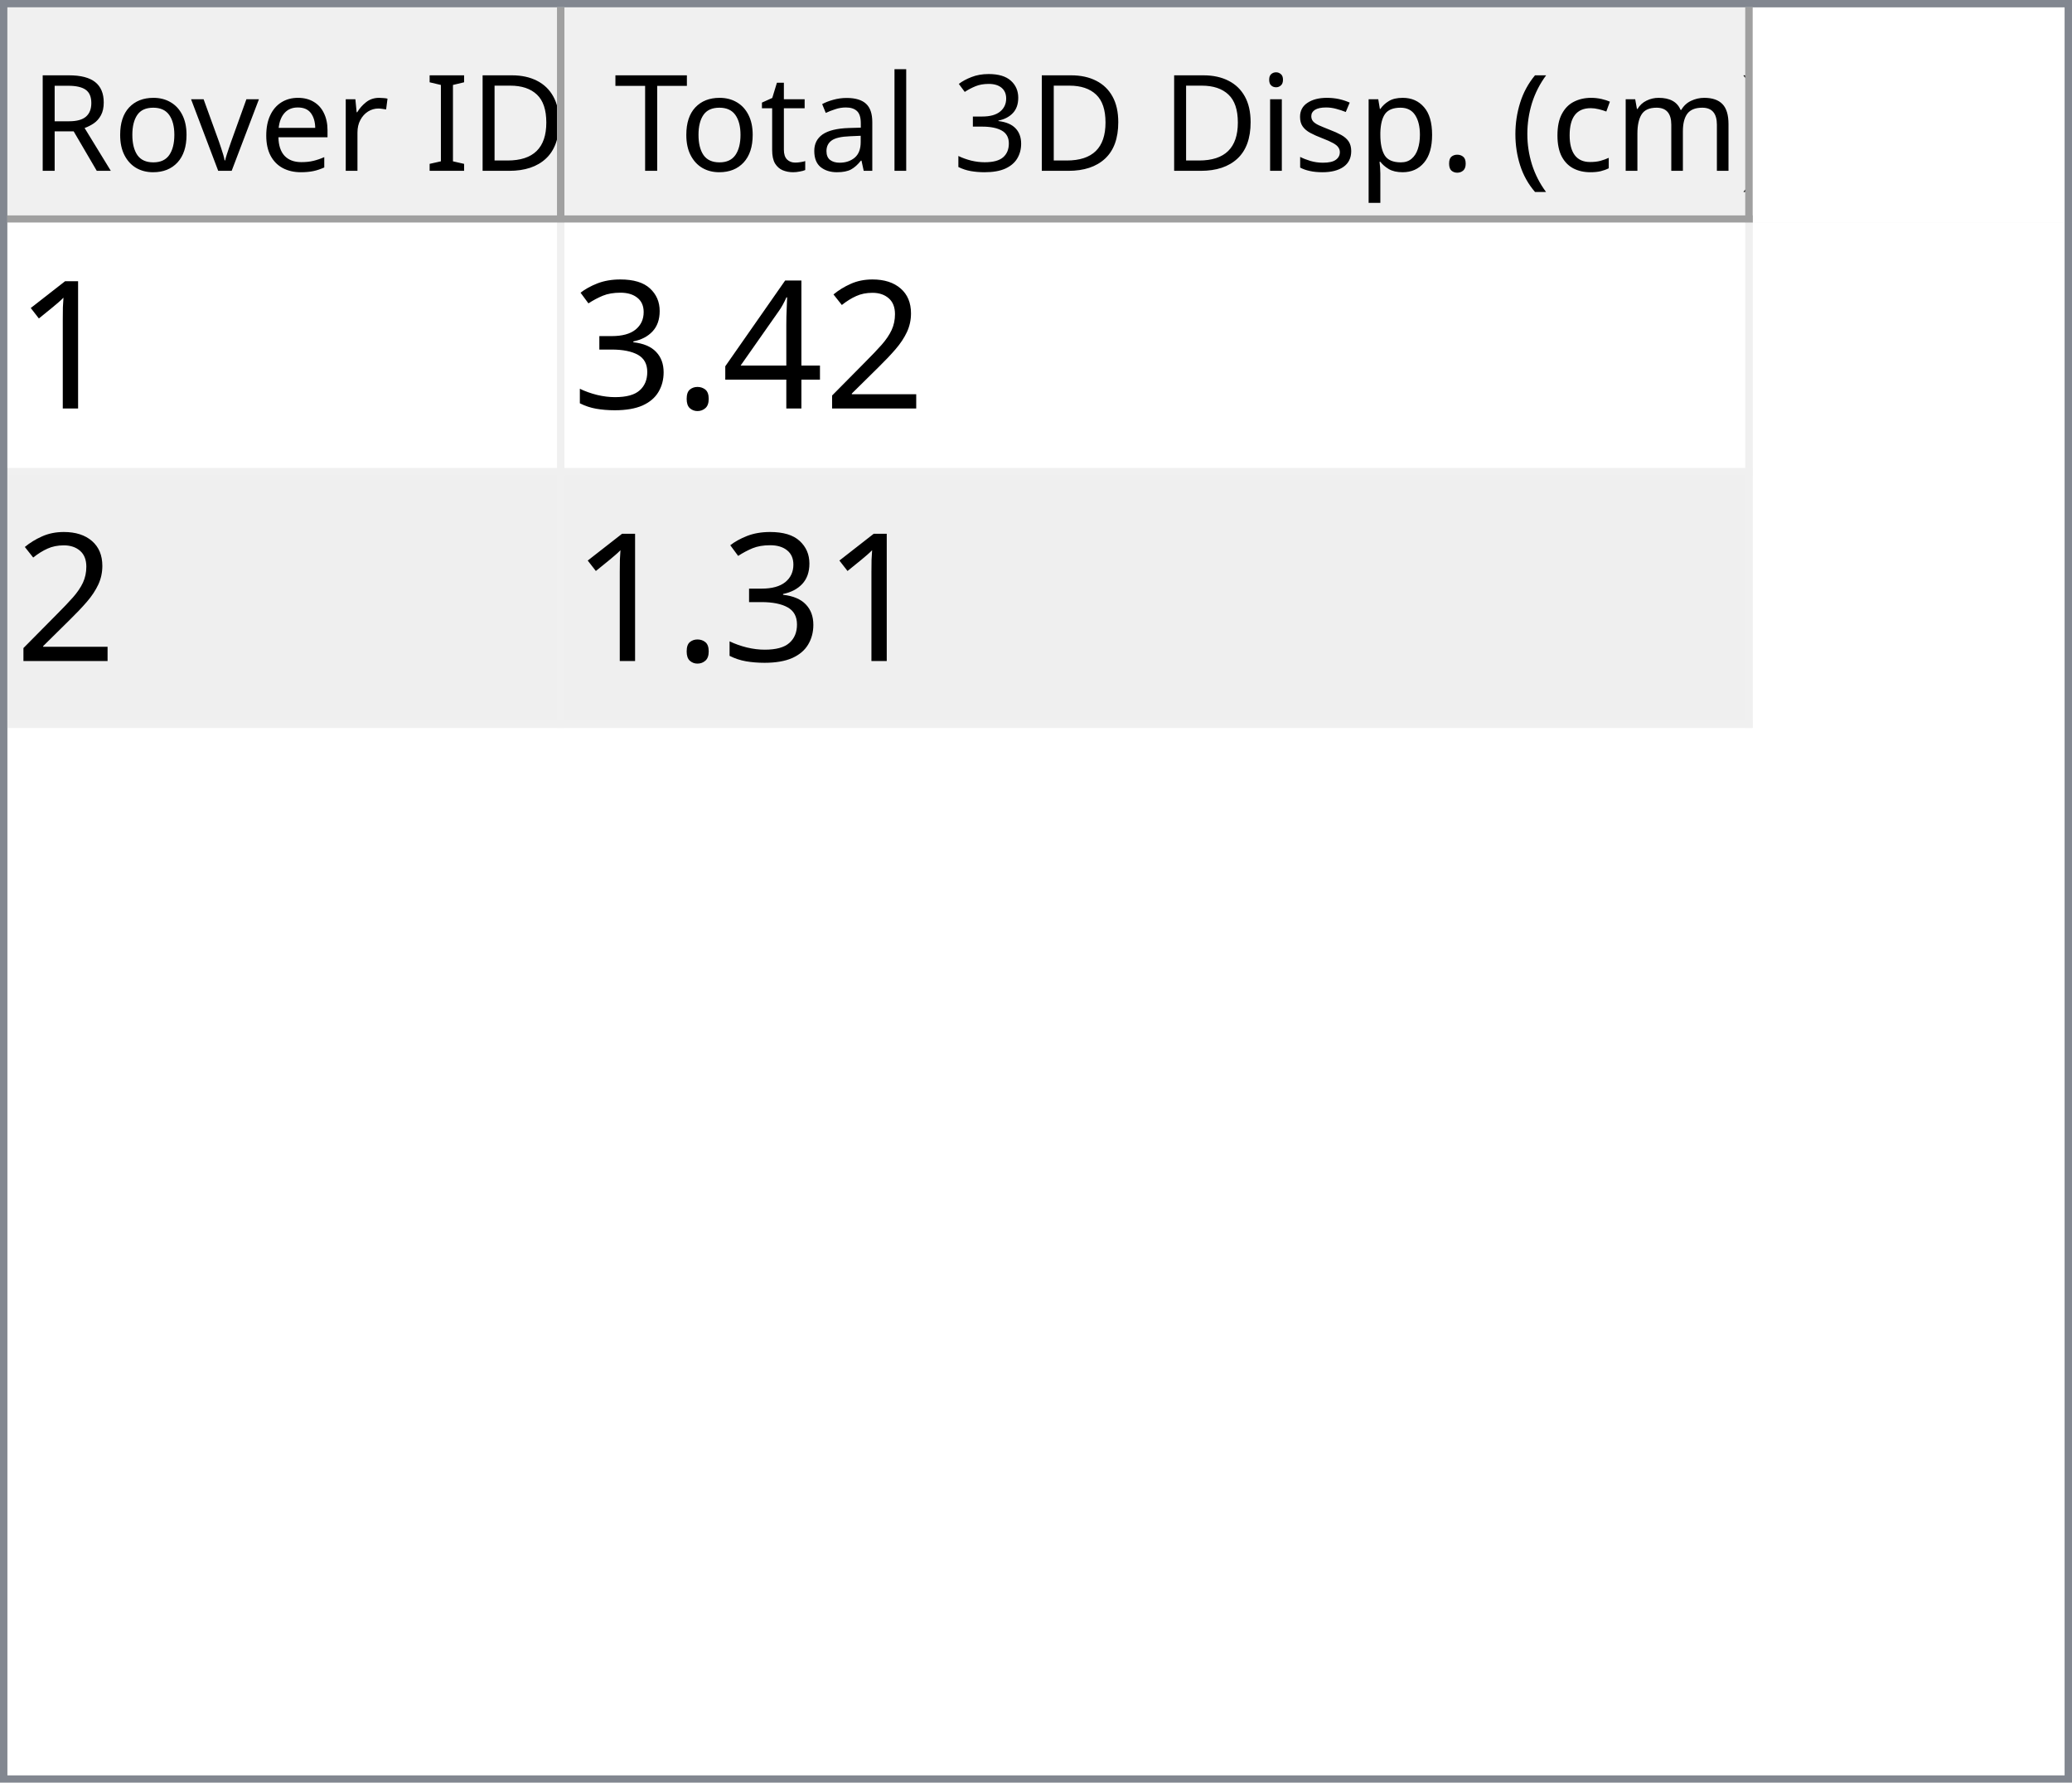
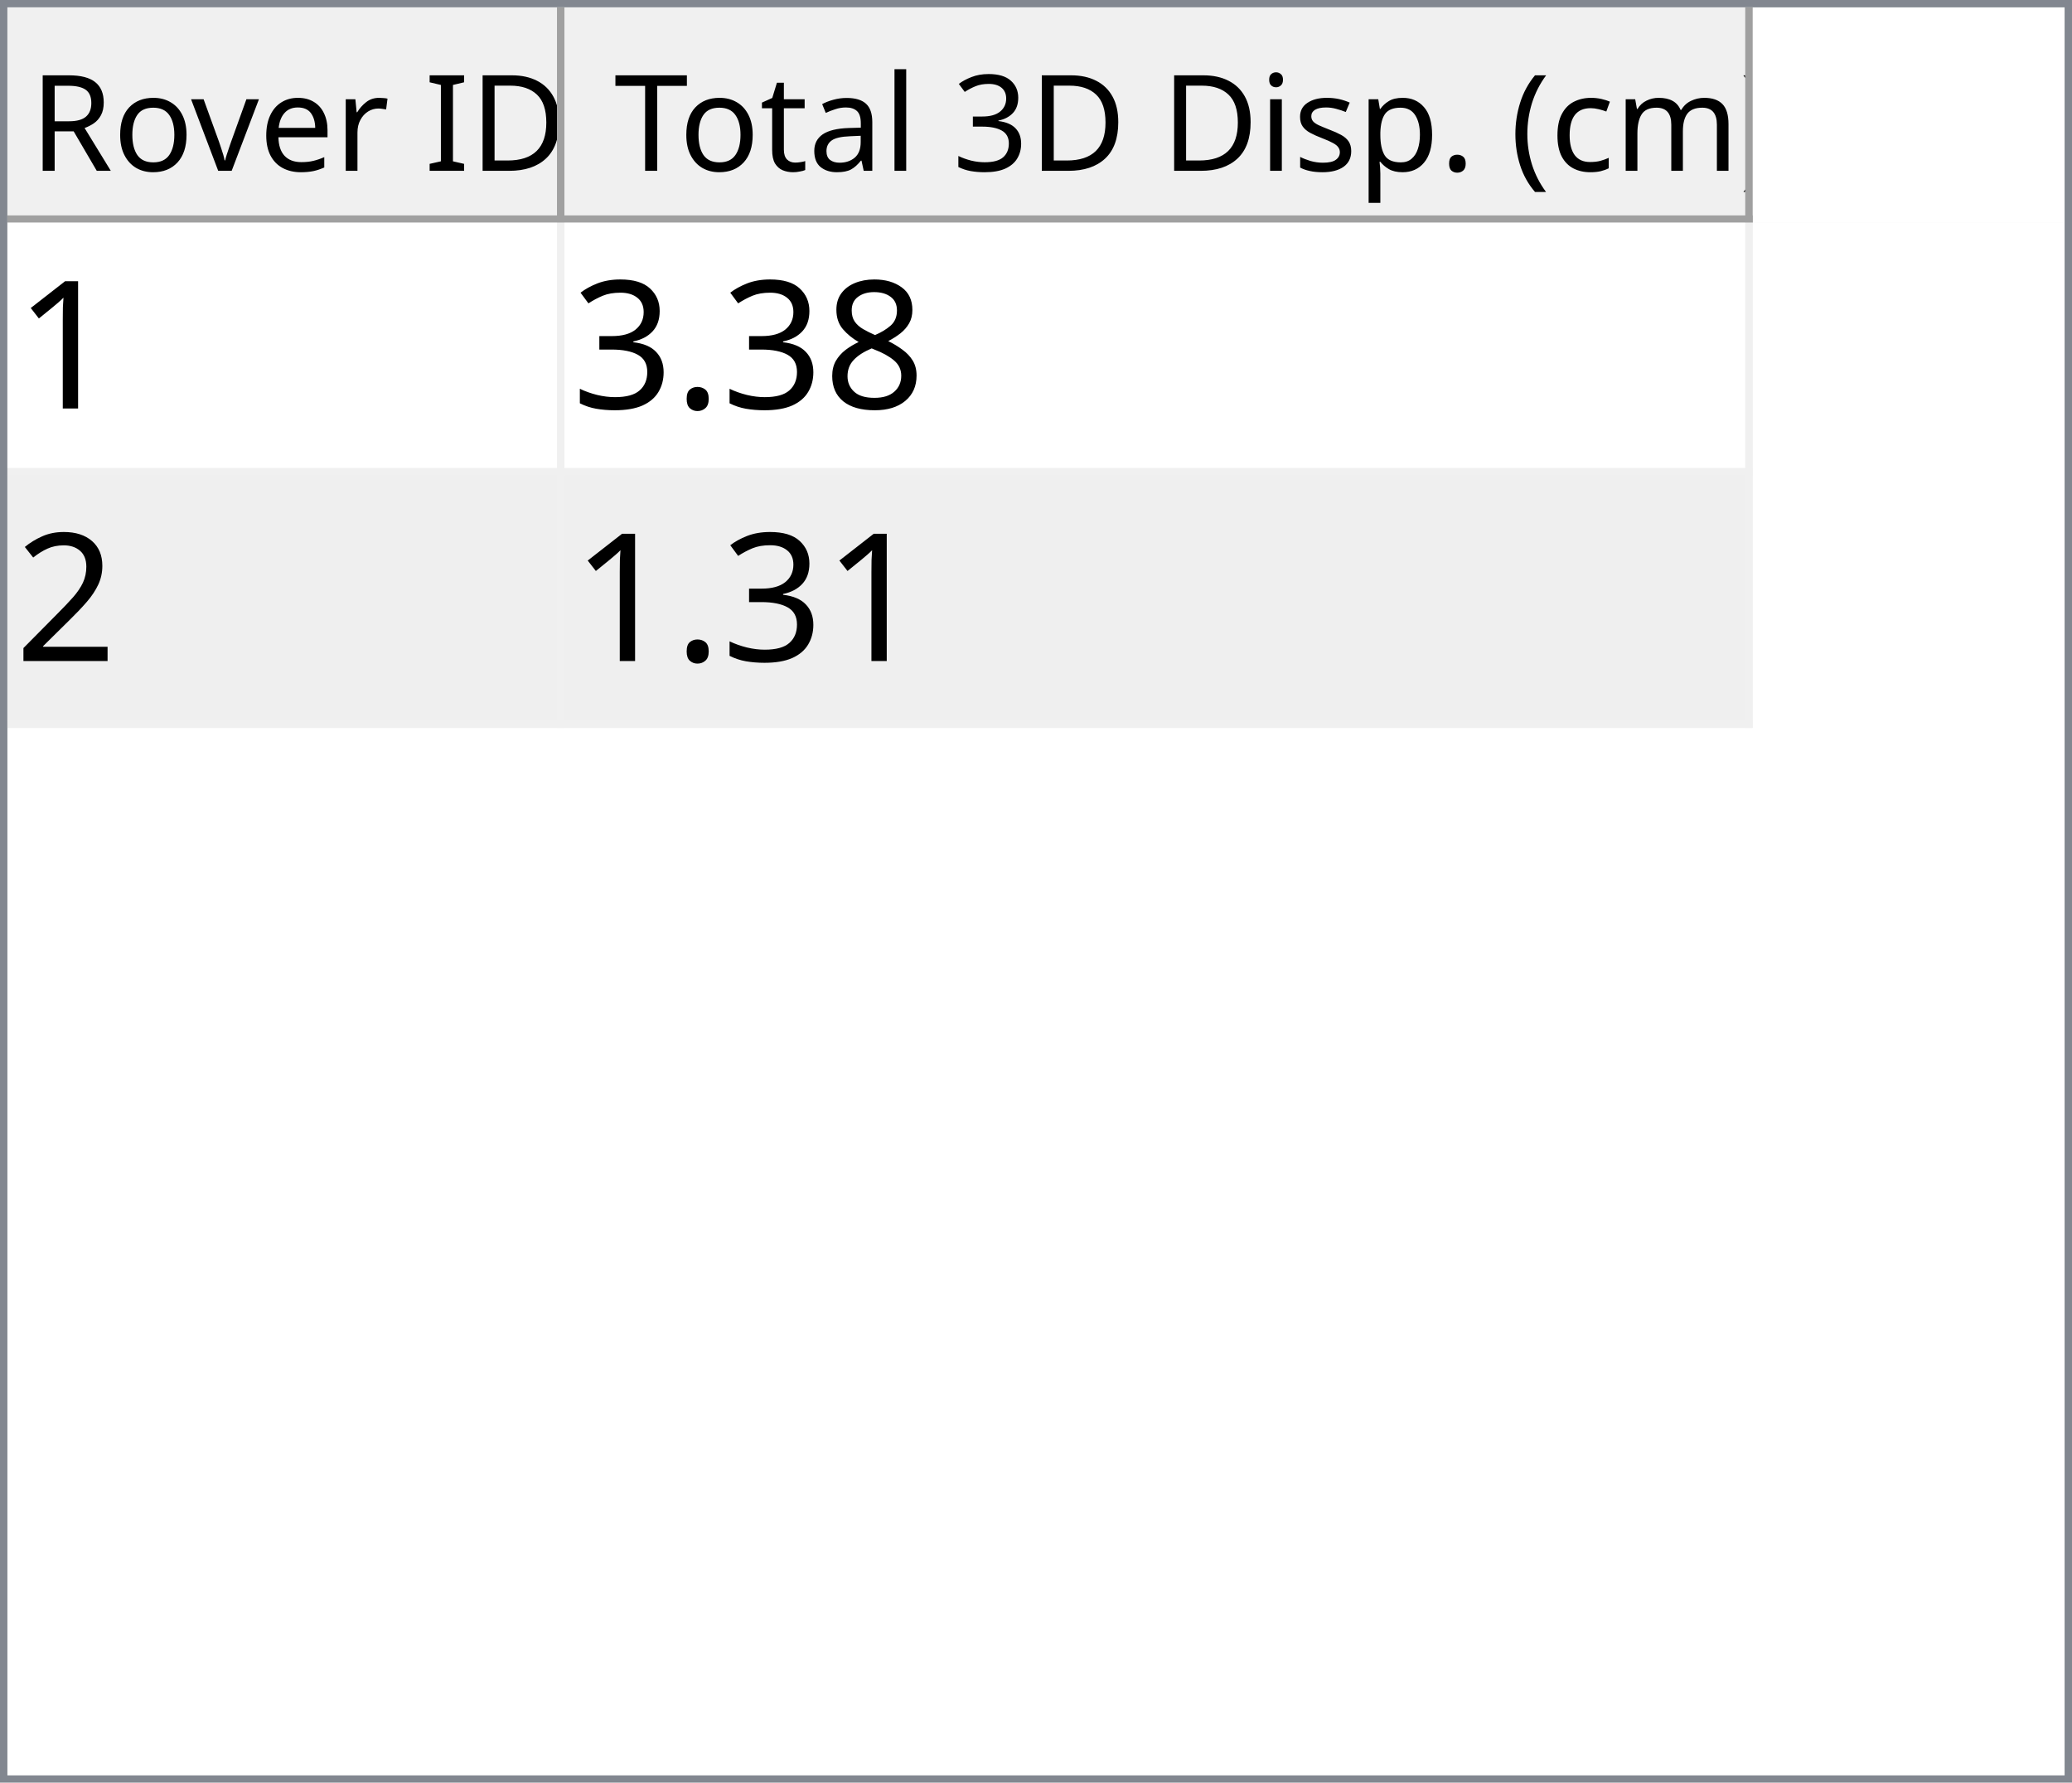
<svg xmlns="http://www.w3.org/2000/svg" style="fill-opacity:1; color-rendering:auto; color-interpolation:auto; text-rendering:auto; stroke:black; stroke-linecap:square; stroke-miterlimit:10; shape-rendering:auto; stroke-opacity:1; fill:black; stroke-dasharray:none; font-weight:normal; stroke-width:1; font-family:'Dialog'; font-style:normal; stroke-linejoin:miter; font-size:12px; stroke-dashoffset:0; image-rendering:auto;" width="279" height="240">
  <defs id="genericDefs" />
  <g>
    <defs id="defs1">
      <clipPath clipPathUnits="userSpaceOnUse" id="clipPath1">
        <path d="M0 0 L279 0 L279 240 L0 240 L0 0 Z" />
      </clipPath>
      <clipPath clipPathUnits="userSpaceOnUse" id="clipPath2">
        <path d="M0 0 L0 240 L279 240 L279 0 Z" />
      </clipPath>
      <clipPath clipPathUnits="userSpaceOnUse" id="clipPath3">
        <path d="M0 0 L0 29 L277 29 L277 0 Z" />
      </clipPath>
      <clipPath clipPathUnits="userSpaceOnUse" id="clipPath4">
        <path d="M0 0 L0 29 L75 29 L75 0 Z" />
      </clipPath>
      <clipPath clipPathUnits="userSpaceOnUse" id="clipPath5">
        <path d="M1 1 L1 28 L74 28 L74 1 Z" />
      </clipPath>
      <clipPath clipPathUnits="userSpaceOnUse" id="clipPath6">
        <path d="M0 0 L0 27 L73 27 L73 0 Z" />
      </clipPath>
      <clipPath clipPathUnits="userSpaceOnUse" id="clipPath7">
        <path d="M-0.5 -0.5 L-0.5 28.5 L74.5 28.5 L74.5 -0.5 Z" />
      </clipPath>
      <clipPath clipPathUnits="userSpaceOnUse" id="clipPath8">
        <path d="M0 0 L0 29 L160 29 L160 0 Z" />
      </clipPath>
      <clipPath clipPathUnits="userSpaceOnUse" id="clipPath9">
        <path d="M1 1 L1 28 L159 28 L159 1 Z" />
      </clipPath>
      <clipPath clipPathUnits="userSpaceOnUse" id="clipPath10">
        <path d="M0 0 L0 27 L158 27 L158 0 Z" />
      </clipPath>
      <clipPath clipPathUnits="userSpaceOnUse" id="clipPath11">
        <path d="M-0.5 -0.5 L-0.5 28.5 L159.5 28.5 L159.5 -0.5 Z" />
      </clipPath>
      <clipPath clipPathUnits="userSpaceOnUse" id="clipPath12">
        <path d="M0 0 L0 209 L277 209 L277 0 Z" />
      </clipPath>
      <clipPath clipPathUnits="userSpaceOnUse" id="clipPath13">
        <path d="M0 0 L0 68 L235 68 L235 0 Z" />
      </clipPath>
      <clipPath clipPathUnits="userSpaceOnUse" id="clipPath14">
        <path d="M-0.5 -0.5 L-0.5 67.5 L234.5 67.5 L234.5 -0.5 Z" />
      </clipPath>
      <clipPath clipPathUnits="userSpaceOnUse" id="clipPath15">
        <path d="M0 0 L0 33 L74 33 L74 0 Z" />
      </clipPath>
      <clipPath clipPathUnits="userSpaceOnUse" id="clipPath16">
        <path d="M0 0 L0 33 L159 33 L159 0 Z" />
      </clipPath>
      <font horiz-adv-x="64.551" id="font1">
        <font-face ascent="107.91" descent="25.098" units-per-em="100" style="font-style:normal; font-family:Segoe UI; font-weight:normal;" />
        <missing-glyph horiz-adv-x="64.551" d="M8.109 0 L8.109 68.266 L56.453 68.266 L56.453 0 L8.109 0 ZM15.328 7.234 L49.219 7.234 L49.219 61.031 L15.328 61.031 L15.328 7.234 Z" />
        <glyph unicode="D" horiz-adv-x="70.117" d="M9.188 0 L9.188 70.016 L28.516 70.016 Q65.531 70.016 65.531 35.891 Q65.531 19.672 55.25 9.836 Q44.969 0 27.734 0 L9.188 0 ZM17.391 62.594 L17.391 7.422 L27.828 7.422 Q41.609 7.422 49.273 14.797 Q56.938 22.172 56.938 35.688 Q56.938 62.594 28.328 62.594 L17.391 62.594 Z" />
        <glyph unicode="I" horiz-adv-x="26.611" d="M17.391 0 L9.188 0 L9.188 70.016 L17.391 70.016 L17.391 0 Z" />
        <glyph unicode=" " horiz-adv-x="27.393" d="" />
        <glyph unicode="r" horiz-adv-x="34.766" d="M34.188 41.891 Q32.078 43.5 28.125 43.5 Q23 43.5 19.555 38.672 Q16.109 33.844 16.109 25.484 L16.109 0 L8.109 0 L8.109 50 L16.109 50 L16.109 39.703 L16.312 39.703 Q18.016 44.969 21.531 47.922 Q25.047 50.875 29.391 50.875 Q32.516 50.875 34.188 50.203 L34.188 41.891 Z" />
        <glyph unicode="e" horiz-adv-x="52.295" d="M48.297 23 L12.984 23 Q13.188 14.656 17.484 10.109 Q21.781 5.562 29.297 5.562 Q37.75 5.562 44.828 11.141 L44.828 3.609 Q38.234 -1.172 27.391 -1.172 Q16.797 -1.172 10.742 5.641 Q4.688 12.453 4.688 24.812 Q4.688 36.469 11.305 43.82 Q17.922 51.172 27.734 51.172 Q37.547 51.172 42.922 44.828 Q48.297 38.484 48.297 27.203 L48.297 23 ZM40.094 29.781 Q40.047 36.719 36.75 40.578 Q33.453 44.438 27.594 44.438 Q21.922 44.438 17.969 40.383 Q14.016 36.328 13.094 29.781 L40.094 29.781 Z" />
        <glyph unicode="v" horiz-adv-x="47.9" d="M47.406 50 L27.484 0 L19.625 0 L0.688 50 L9.469 50 L22.172 13.672 Q23.578 9.672 23.922 6.688 L24.125 6.688 Q24.609 10.453 25.688 13.484 L38.969 50 L47.406 50 Z" />
        <glyph unicode="o" horiz-adv-x="58.594" d="M29 -1.172 Q17.922 -1.172 11.305 5.836 Q4.688 12.844 4.688 24.422 Q4.688 37.016 11.57 44.094 Q18.453 51.172 30.172 51.172 Q41.359 51.172 47.633 44.289 Q53.906 37.406 53.906 25.203 Q53.906 13.234 47.141 6.031 Q40.375 -1.172 29 -1.172 ZM29.594 44.438 Q21.875 44.438 17.383 39.188 Q12.891 33.938 12.891 24.703 Q12.891 15.828 17.43 10.695 Q21.969 5.562 29.594 5.562 Q37.359 5.562 41.531 10.594 Q45.703 15.625 45.703 24.906 Q45.703 34.281 41.531 39.359 Q37.359 44.438 29.594 44.438 Z" />
        <glyph unicode="R" horiz-adv-x="59.814" d="M59.375 0 L49.609 0 L37.891 19.625 Q36.281 22.359 34.766 24.289 Q33.25 26.219 31.664 27.438 Q30.078 28.656 28.25 29.219 Q26.422 29.781 24.125 29.781 L17.391 29.781 L17.391 0 L9.188 0 L9.188 70.016 L30.078 70.016 Q34.672 70.016 38.555 68.867 Q42.438 67.719 45.289 65.375 Q48.141 63.031 49.758 59.547 Q51.375 56.062 51.375 51.375 Q51.375 47.703 50.273 44.656 Q49.172 41.609 47.148 39.211 Q45.125 36.812 42.266 35.133 Q39.406 33.453 35.844 32.516 L35.844 32.328 Q37.594 31.547 38.891 30.547 Q40.188 29.547 41.359 28.18 Q42.531 26.812 43.68 25.078 Q44.828 23.344 46.234 21.047 L59.375 0 ZM17.391 62.594 L17.391 37.203 L28.516 37.203 Q31.594 37.203 34.203 38.133 Q36.812 39.062 38.719 40.797 Q40.625 42.531 41.703 45.047 Q42.781 47.562 42.781 50.688 Q42.781 56.297 39.141 59.445 Q35.5 62.594 28.609 62.594 L17.391 62.594 Z" />
        <glyph unicode=")" horiz-adv-x="30.176" d="M8.297 -15.922 L1.172 -15.922 Q16.406 2.344 16.406 26.812 Q16.406 51.469 1.078 70.016 L8.297 70.016 Q23.531 52.156 23.531 26.703 Q23.531 1.375 8.297 -15.922 Z" />
        <glyph unicode="m" horiz-adv-x="86.133" d="M79.109 0 L71.094 0 L71.094 28.719 Q71.094 37.016 68.531 40.727 Q65.969 44.438 59.906 44.438 Q54.781 44.438 51.195 39.75 Q47.609 35.062 47.609 28.516 L47.609 0 L39.594 0 L39.594 29.688 Q39.594 44.438 28.219 44.438 Q22.953 44.438 19.531 40.016 Q16.109 35.594 16.109 28.516 L16.109 0 L8.109 0 L8.109 50 L16.109 50 L16.109 42.094 L16.312 42.094 Q21.625 51.172 31.844 51.172 Q36.969 51.172 40.773 48.312 Q44.578 45.453 46 40.828 Q51.562 51.172 62.594 51.172 Q79.109 51.172 79.109 30.812 L79.109 0 Z" />
        <glyph unicode="c" horiz-adv-x="46.191" d="M42.188 2.297 Q36.422 -1.172 28.516 -1.172 Q17.828 -1.172 11.258 5.789 Q4.688 12.75 4.688 23.828 Q4.688 36.188 11.766 43.68 Q18.844 51.172 30.672 51.172 Q37.25 51.172 42.281 48.734 L42.281 40.531 Q36.719 44.438 30.375 44.438 Q22.703 44.438 17.797 38.945 Q12.891 33.453 12.891 24.516 Q12.891 15.719 17.508 10.641 Q22.125 5.562 29.891 5.562 Q36.422 5.562 42.188 9.906 L42.188 2.297 Z" />
        <glyph unicode="(" horiz-adv-x="30.176" d="M29.109 -15.922 L21.969 -15.922 Q6.844 1.375 6.844 26.703 Q6.844 52.156 21.969 70.016 L29.203 70.016 Q13.875 51.469 13.875 26.812 Q13.875 2.344 29.109 -15.922 Z" />
        <glyph unicode="." horiz-adv-x="21.68" d="M10.891 -1.078 Q8.641 -1.078 7.055 0.539 Q5.469 2.156 5.469 4.391 Q5.469 6.641 7.055 8.273 Q8.641 9.906 10.891 9.906 Q13.188 9.906 14.797 8.273 Q16.406 6.641 16.406 4.391 Q16.406 2.156 14.797 0.539 Q13.188 -1.078 10.891 -1.078 Z" />
        <glyph unicode="p" horiz-adv-x="58.789" d="M16.312 7.234 L16.109 7.234 L16.109 -23 L8.109 -23 L8.109 50 L16.109 50 L16.109 41.219 L16.312 41.219 Q22.219 51.172 33.594 51.172 Q43.266 51.172 48.688 44.461 Q54.109 37.75 54.109 26.469 Q54.109 13.922 48 6.375 Q41.891 -1.172 31.297 -1.172 Q21.578 -1.172 16.312 7.234 ZM16.109 27.391 L16.109 20.406 Q16.109 14.203 20.141 9.883 Q24.172 5.562 30.375 5.562 Q37.641 5.562 41.773 11.133 Q45.906 16.703 45.906 26.609 Q45.906 34.969 42.047 39.703 Q38.188 44.438 31.594 44.438 Q24.609 44.438 20.359 39.578 Q16.109 34.719 16.109 27.391 Z" />
        <glyph unicode="s" horiz-adv-x="42.432" d="M5.078 1.812 L5.078 10.406 Q11.625 5.562 19.484 5.562 Q30.031 5.562 30.031 12.594 Q30.031 14.594 29.125 15.992 Q28.219 17.391 26.68 18.461 Q25.141 19.531 23.07 20.383 Q21 21.234 18.609 22.172 Q15.281 23.484 12.766 24.828 Q10.25 26.172 8.57 27.859 Q6.891 29.547 6.031 31.695 Q5.172 33.844 5.172 36.719 Q5.172 40.234 6.789 42.945 Q8.406 45.656 11.086 47.484 Q13.766 49.312 17.211 50.242 Q20.656 51.172 24.312 51.172 Q30.812 51.172 35.938 48.922 L35.938 40.828 Q30.422 44.438 23.25 44.438 Q21 44.438 19.195 43.922 Q17.391 43.406 16.094 42.477 Q14.797 41.547 14.086 40.258 Q13.375 38.969 13.375 37.406 Q13.375 35.453 14.086 34.133 Q14.797 32.812 16.164 31.789 Q17.531 30.766 19.484 29.938 Q21.438 29.109 23.922 28.125 Q27.25 26.859 29.883 25.516 Q32.516 24.172 34.375 22.484 Q36.234 20.797 37.234 18.602 Q38.234 16.406 38.234 13.375 Q38.234 9.672 36.602 6.938 Q34.969 4.203 32.234 2.398 Q29.5 0.594 25.93 -0.289 Q22.359 -1.172 18.453 -1.172 Q10.75 -1.172 5.078 1.812 Z" />
        <glyph unicode="i" horiz-adv-x="24.219" d="M12.203 62.703 Q10.062 62.703 8.547 64.164 Q7.031 65.625 7.031 67.875 Q7.031 70.125 8.547 71.609 Q10.062 73.094 12.203 73.094 Q14.406 73.094 15.945 71.609 Q17.484 70.125 17.484 67.875 Q17.484 65.719 15.945 64.211 Q14.406 62.703 12.203 62.703 ZM16.109 0 L8.109 0 L8.109 50 L16.109 50 L16.109 0 Z" />
        <glyph unicode="3" horiz-adv-x="53.906" d="M46.531 19.828 Q46.531 15.094 44.75 11.211 Q42.969 7.328 39.719 4.57 Q36.469 1.812 31.93 0.297 Q27.391 -1.219 21.922 -1.219 Q11.922 -1.219 6 2.594 L6 11.188 Q13.094 5.609 22.219 5.609 Q25.875 5.609 28.828 6.539 Q31.781 7.469 33.906 9.227 Q36.031 10.984 37.18 13.477 Q38.328 15.969 38.328 19.094 Q38.328 32.812 18.797 32.812 L12.984 32.812 L12.984 39.594 L18.5 39.594 Q35.797 39.594 35.797 52.484 Q35.797 64.406 22.609 64.406 Q15.188 64.406 8.688 59.422 L8.688 67.188 Q15.375 71.188 24.609 71.188 Q29 71.188 32.57 69.969 Q36.141 68.75 38.68 66.555 Q41.219 64.359 42.609 61.281 Q44 58.203 44 54.5 Q44 40.672 30.031 36.719 L30.031 36.531 Q33.594 36.141 36.625 34.797 Q39.656 33.453 41.852 31.305 Q44.047 29.156 45.289 26.25 Q46.531 23.344 46.531 19.828 Z" />
        <glyph unicode="l" horiz-adv-x="24.219" d="M16.109 0 L8.109 0 L8.109 74.031 L16.109 74.031 L16.109 0 Z" />
        <glyph unicode="a" horiz-adv-x="50.879" d="M43.891 0 L35.891 0 L35.891 7.812 L35.688 7.812 Q30.469 -1.172 20.312 -1.172 Q12.844 -1.172 8.617 2.781 Q4.391 6.734 4.391 13.281 Q4.391 27.297 20.906 29.594 L35.891 31.688 Q35.891 44.438 25.594 44.438 Q16.547 44.438 9.281 38.281 L9.281 46.484 Q16.656 51.172 26.266 51.172 Q43.891 51.172 43.891 32.516 L43.891 0 ZM35.891 25.297 L23.828 23.641 Q18.266 22.859 15.43 20.875 Q12.594 18.891 12.594 13.875 Q12.594 10.203 15.211 7.883 Q17.828 5.562 22.172 5.562 Q28.125 5.562 32.008 9.742 Q35.891 13.922 35.891 20.312 L35.891 25.297 Z" />
        <glyph unicode="t" horiz-adv-x="33.887" d="M31.297 0.484 Q28.469 -1.078 23.828 -1.078 Q10.688 -1.078 10.688 13.578 L10.688 43.172 L2.094 43.172 L2.094 50 L10.688 50 L10.688 62.203 L18.703 64.797 L18.703 50 L31.297 50 L31.297 43.172 L18.703 43.172 L18.703 14.984 Q18.703 9.969 20.414 7.82 Q22.125 5.672 26.078 5.672 Q29.109 5.672 31.297 7.328 L31.297 0.484 Z" />
        <glyph unicode="T" horiz-adv-x="52.393" d="M50.594 62.594 L30.375 62.594 L30.375 0 L22.172 0 L22.172 62.594 L2 62.594 L2 70.016 L50.594 70.016 L50.594 62.594 Z" />
      </font>
      <font horiz-adv-x="75.0" id="font2">
        <font-face ascent="100.537" descent="21.973" units-per-em="100" style="font-style:normal; font-family:sans-serif; font-weight:normal;" />
        <missing-glyph horiz-adv-x="75.0" d="M12.5 0 L12.5 62.5 L62.5 62.5 L62.5 0 L12.5 0 ZM14.062 1.562 L60.938 1.562 L60.938 60.938 L14.062 60.938 L14.062 1.562 Z" />
        <glyph unicode="1" horiz-adv-x="55.615" d="M37.25 0 L28.469 0 L28.469 56 Q25.297 52.984 20.141 49.953 Q14.984 46.922 10.891 45.406 L10.891 53.906 Q18.266 57.375 23.781 62.305 Q29.297 67.234 31.594 71.875 L37.25 71.875 L37.25 0 Z" />
-         <glyph unicode="2" horiz-adv-x="55.615" d="M50.344 8.453 L50.344 0 L3.031 0 Q2.938 3.172 4.047 6.109 Q5.859 10.938 9.836 15.625 Q13.812 20.312 21.344 26.469 Q33.016 36.031 37.117 41.625 Q41.219 47.219 41.219 52.203 Q41.219 57.422 37.477 61.008 Q33.734 64.594 27.734 64.594 Q21.391 64.594 17.578 60.789 Q13.766 56.984 13.719 50.25 L4.688 51.172 Q5.609 61.281 11.664 66.578 Q17.719 71.875 27.938 71.875 Q38.234 71.875 44.242 66.164 Q50.25 60.453 50.25 52 Q50.25 47.703 48.492 43.555 Q46.734 39.406 42.656 34.812 Q38.578 30.219 29.109 22.219 Q21.188 15.578 18.945 13.211 Q16.703 10.844 15.234 8.453 L50.344 8.453 Z" />
-         <glyph unicode="4" horiz-adv-x="55.615" d="M32.328 0 L32.328 17.141 L1.266 17.141 L1.266 25.203 L33.938 71.578 L41.109 71.578 L41.109 25.203 L50.781 25.203 L50.781 17.141 L41.109 17.141 L41.109 0 L32.328 0 ZM32.328 25.203 L32.328 57.469 L9.906 25.203 L32.328 25.203 Z" />
+         <glyph unicode="8" horiz-adv-x="55.615" d="M17.672 38.812 Q12.203 40.828 9.57 44.539 Q6.938 48.25 6.938 53.422 Q6.938 61.234 12.555 66.555 Q18.172 71.875 27.484 71.875 Q36.859 71.875 42.578 66.43 Q48.297 60.984 48.297 53.172 Q48.297 48.188 45.68 44.508 Q43.062 40.828 37.75 38.812 Q44.344 36.672 47.781 31.883 Q51.219 27.094 51.219 20.453 Q51.219 11.281 44.727 5.031 Q38.234 -1.219 27.641 -1.219 Q17.047 -1.219 10.547 5.055 Q4.047 11.328 4.047 20.703 Q4.047 27.688 7.594 32.398 Q11.141 37.109 17.672 38.812 ZM15.922 53.719 Q15.922 48.641 19.195 45.414 Q22.469 42.188 27.688 42.188 Q32.766 42.188 36.016 45.383 Q39.266 48.578 39.266 53.219 Q39.266 58.062 35.914 61.359 Q32.562 64.656 27.594 64.656 Q22.562 64.656 19.242 61.43 Q15.922 58.203 15.922 53.719 ZM13.094 20.656 Q13.094 16.891 14.875 13.375 Q16.656 9.859 20.172 7.93 Q23.688 6 27.734 6 Q34.031 6 38.133 10.055 Q42.234 14.109 42.234 20.359 Q42.234 26.703 38.016 30.859 Q33.797 35.016 27.438 35.016 Q21.234 35.016 17.164 30.914 Q13.094 26.812 13.094 20.656 Z" />
        <glyph unicode="." horiz-adv-x="27.783" d="M9.078 0 L9.078 10.016 L19.094 10.016 L19.094 0 L9.078 0 Z" />
        <glyph unicode="3" horiz-adv-x="55.615" d="M4.203 18.891 L12.984 20.062 Q14.5 12.594 18.141 9.297 Q21.781 6 27 6 Q33.203 6 37.477 10.297 Q41.75 14.594 41.75 20.953 Q41.75 27 37.797 30.93 Q33.844 34.859 27.734 34.859 Q25.25 34.859 21.531 33.891 L22.516 41.609 Q23.391 41.5 23.922 41.5 Q29.547 41.5 34.039 44.43 Q38.531 47.359 38.531 53.469 Q38.531 58.297 35.258 61.477 Q31.984 64.656 26.812 64.656 Q21.688 64.656 18.266 61.43 Q14.844 58.203 13.875 51.766 L5.078 53.328 Q6.688 62.156 12.398 67.016 Q18.109 71.875 26.609 71.875 Q32.469 71.875 37.398 69.359 Q42.328 66.844 44.945 62.5 Q47.562 58.156 47.562 53.266 Q47.562 48.641 45.07 44.828 Q42.578 41.016 37.703 38.766 Q44.047 37.312 47.562 32.695 Q51.078 28.078 51.078 21.141 Q51.078 11.766 44.242 5.25 Q37.406 -1.266 26.953 -1.266 Q17.531 -1.266 11.305 4.352 Q5.078 9.969 4.203 18.891 Z" />
+         <glyph unicode="2" horiz-adv-x="55.615" d="M50.344 8.453 L50.344 0 L3.031 0 Q2.938 3.172 4.047 6.109 Q5.859 10.938 9.836 15.625 Q13.812 20.312 21.344 26.469 Q33.016 36.031 37.117 41.625 Q41.219 47.219 41.219 52.203 Q41.219 57.422 37.477 61.008 Q33.734 64.594 27.734 64.594 Q21.391 64.594 17.578 60.789 Q13.766 56.984 13.719 50.25 L4.688 51.172 Q5.609 61.281 11.664 66.578 Q17.719 71.875 27.938 71.875 Q38.234 71.875 44.242 66.164 Q50.25 60.453 50.25 52 Q50.25 47.703 48.492 43.555 Q46.734 39.406 42.656 34.812 Q38.578 30.219 29.109 22.219 Q21.188 15.578 18.945 13.211 Q16.703 10.844 15.234 8.453 L50.344 8.453 Z" />
      </font>
    </defs>
    <g style="fill:white; stroke:white;">
      <rect x="0" y="0" width="279" style="clip-path:url(#clipPath1); stroke:none;" height="240" />
    </g>
    <g style="fill:white; text-rendering:optimizeSpeed; color-rendering:optimizeSpeed; image-rendering:optimizeSpeed; shape-rendering:crispEdges; stroke:white; color-interpolation:sRGB;">
      <rect x="0" width="279" height="240" y="0" style="stroke:none;" />
      <path style="stroke:none;" d="M0 240 L279 240 L279 0 L0 0 Z" />
    </g>
    <g style="fill:rgb(240,240,240); font-size:18px; font-family:'Segoe UI'; stroke:rgb(240,240,240);">
      <rect x="0" y="0" width="279" style="clip-path:url(#clipPath2); stroke:none;" height="240" />
    </g>
    <g style="fill:rgb(130,135,144); font-size:18px; font-family:'Segoe UI'; stroke:rgb(130,135,144);">
      <path d="M0 0 L279 0 L279 240 L0 240 L0 0 ZM1 1 L278 1 L278 239 L1 239 L1 1 Z" style="fill-rule:evenodd; clip-path:url(#clipPath2); stroke:none;" />
    </g>
    <g style="fill:white; font-size:18px; font-family:'Segoe UI'; stroke:white;" transform="translate(1,1)">
      <rect x="0" y="0" width="277" style="clip-path:url(#clipPath3); stroke:none;" height="29" />
    </g>
    <g style="fill:rgb(240,240,240); font-size:18px; font-family:'Segoe UI'; stroke:rgb(240,240,240);" transform="translate(1,1)">
      <rect x="0" y="0" width="75" style="clip-path:url(#clipPath4); stroke:none;" height="29" />
    </g>
    <g style="font-family:'Segoe UI'; font-size:18px;" transform="translate(2,2)">
      <text x="2" xml:space="preserve" y="21" style="clip-path:url(#clipPath6); stroke:none;">Rover ID</text>
    </g>
    <g transform="translate(1.5,1.5)" style="fill:rgb(160,160,160); font-size:18px; font-family:'Segoe UI'; stroke:rgb(160,160,160); stroke-linejoin:bevel;">
      <line x1="74" x2="74" y1="0" style="fill:none; clip-path:url(#clipPath7);" y2="28" />
    </g>
    <g transform="matrix(1,0,0,1,1,1) translate(0.5,0.5)" style="fill:rgb(160,160,160); font-size:18px; font-family:'Segoe UI'; stroke:rgb(160,160,160); stroke-linejoin:bevel;">
      <line x1="0" x2="74" y1="28" style="fill:none; clip-path:url(#clipPath7);" y2="28" />
    </g>
    <g style="fill:rgb(240,240,240); font-size:18px; font-family:'Segoe UI'; stroke:rgb(240,240,240);" transform="translate(76,1)">
      <rect x="0" y="0" width="160" style="clip-path:url(#clipPath8); stroke:none;" height="29" />
    </g>
    <g style="font-family:'Segoe UI'; font-size:18px;" transform="translate(77,2)">
      <text x="1" xml:space="preserve" y="21" style="clip-path:url(#clipPath10); stroke:none;"> Total 3D Disp. (cm)</text>
    </g>
    <g transform="translate(76.5,1.5)" style="fill:rgb(160,160,160); font-size:18px; font-family:'Segoe UI'; stroke:rgb(160,160,160); stroke-linejoin:bevel;">
      <line x1="159" x2="159" y1="0" style="fill:none; clip-path:url(#clipPath11);" y2="28" />
    </g>
    <g transform="matrix(1,0,0,1,76,1) translate(0.5,0.5)" style="fill:rgb(160,160,160); font-size:18px; font-family:'Segoe UI'; stroke:rgb(160,160,160); stroke-linejoin:bevel;">
      <line x1="0" x2="159" y1="28" style="fill:none; clip-path:url(#clipPath11);" y2="28" />
    </g>
    <g style="fill:white; font-size:18px; font-family:'Segoe UI'; stroke:white;" transform="translate(1,30)">
      <rect x="0" y="0" width="277" style="clip-path:url(#clipPath12); stroke:none;" height="209" />
    </g>
    <g style="fill:rgb(240,240,240); font-size:24px; font-family:sans-serif; stroke:rgb(240,240,240);" transform="translate(1,30)">
      <rect x="0" y="0" width="235" style="clip-path:url(#clipPath13); stroke:none;" height="68" />
      <line transform="translate(0.5,0.5)" x1="0" x2="234" y1="33" style="clip-path:url(#clipPath14); fill:none; stroke-linejoin:bevel;" y2="33" />
    </g>
    <g transform="matrix(1,0,0,1,1,30) translate(0.5,0.5)" style="fill:rgb(240,240,240); font-size:24px; font-family:sans-serif; stroke:rgb(240,240,240); stroke-linejoin:bevel;">
      <line x1="0" x2="234" y1="67" style="fill:none; clip-path:url(#clipPath14);" y2="67" />
    </g>
    <g transform="matrix(1,0,0,1,1,30) translate(0.5,0.5)" style="fill:rgb(240,240,240); font-size:24px; font-family:sans-serif; stroke:rgb(240,240,240); stroke-linejoin:bevel;">
      <line x1="74" x2="74" y1="0" style="fill:none; clip-path:url(#clipPath14);" y2="67" />
    </g>
    <g transform="matrix(1,0,0,1,1,30) translate(0.5,0.5)" style="fill:rgb(240,240,240); font-size:24px; font-family:sans-serif; stroke:rgb(240,240,240); stroke-linejoin:bevel;">
      <line x1="234" x2="234" y1="0" style="fill:none; clip-path:url(#clipPath14);" y2="67" />
    </g>
    <g style="fill:white; font-size:24px; font-family:sans-serif; stroke:white;" transform="matrix(1,0,0,1,1,30)">
      <rect x="0" y="0" width="74" style="clip-path:url(#clipPath15); stroke:none;" height="33" />
      <text x="1" y="25" style="fill:black; clip-path:url(#clipPath15); stroke:none;" xml:space="preserve">1</text>
    </g>
    <g style="fill:white; font-size:24px; font-family:sans-serif; stroke:white;" transform="matrix(1,0,0,1,1,30) translate(75,0)">
      <rect x="0" y="0" width="159" style="clip-path:url(#clipPath16); stroke:none;" height="33" />
-       <text x="1" y="25" style="fill:black; clip-path:url(#clipPath16); stroke:none;" xml:space="preserve">3.42</text>
+       <text x="1" y="25" style="fill:black; clip-path:url(#clipPath16); stroke:none;" xml:space="preserve">3.38</text>
    </g>
    <g style="fill:rgb(239,239,239); font-size:24px; font-family:sans-serif; stroke:rgb(239,239,239);" transform="matrix(1,0,0,1,1,30) translate(0,34)">
      <rect x="0" y="0" width="74" style="clip-path:url(#clipPath15); stroke:none;" height="33" />
      <text x="1" y="25" style="fill:black; clip-path:url(#clipPath15); stroke:none;" xml:space="preserve">2</text>
    </g>
    <g style="fill:rgb(239,239,239); font-size:24px; font-family:sans-serif; stroke:rgb(239,239,239);" transform="matrix(1,0,0,1,1,30) translate(75,34)">
      <rect x="0" y="0" width="159" style="clip-path:url(#clipPath16); stroke:none;" height="33" />
      <text x="1" y="25" style="fill:black; clip-path:url(#clipPath16); stroke:none;" xml:space="preserve">1.31</text>
    </g>
  </g>
</svg>
